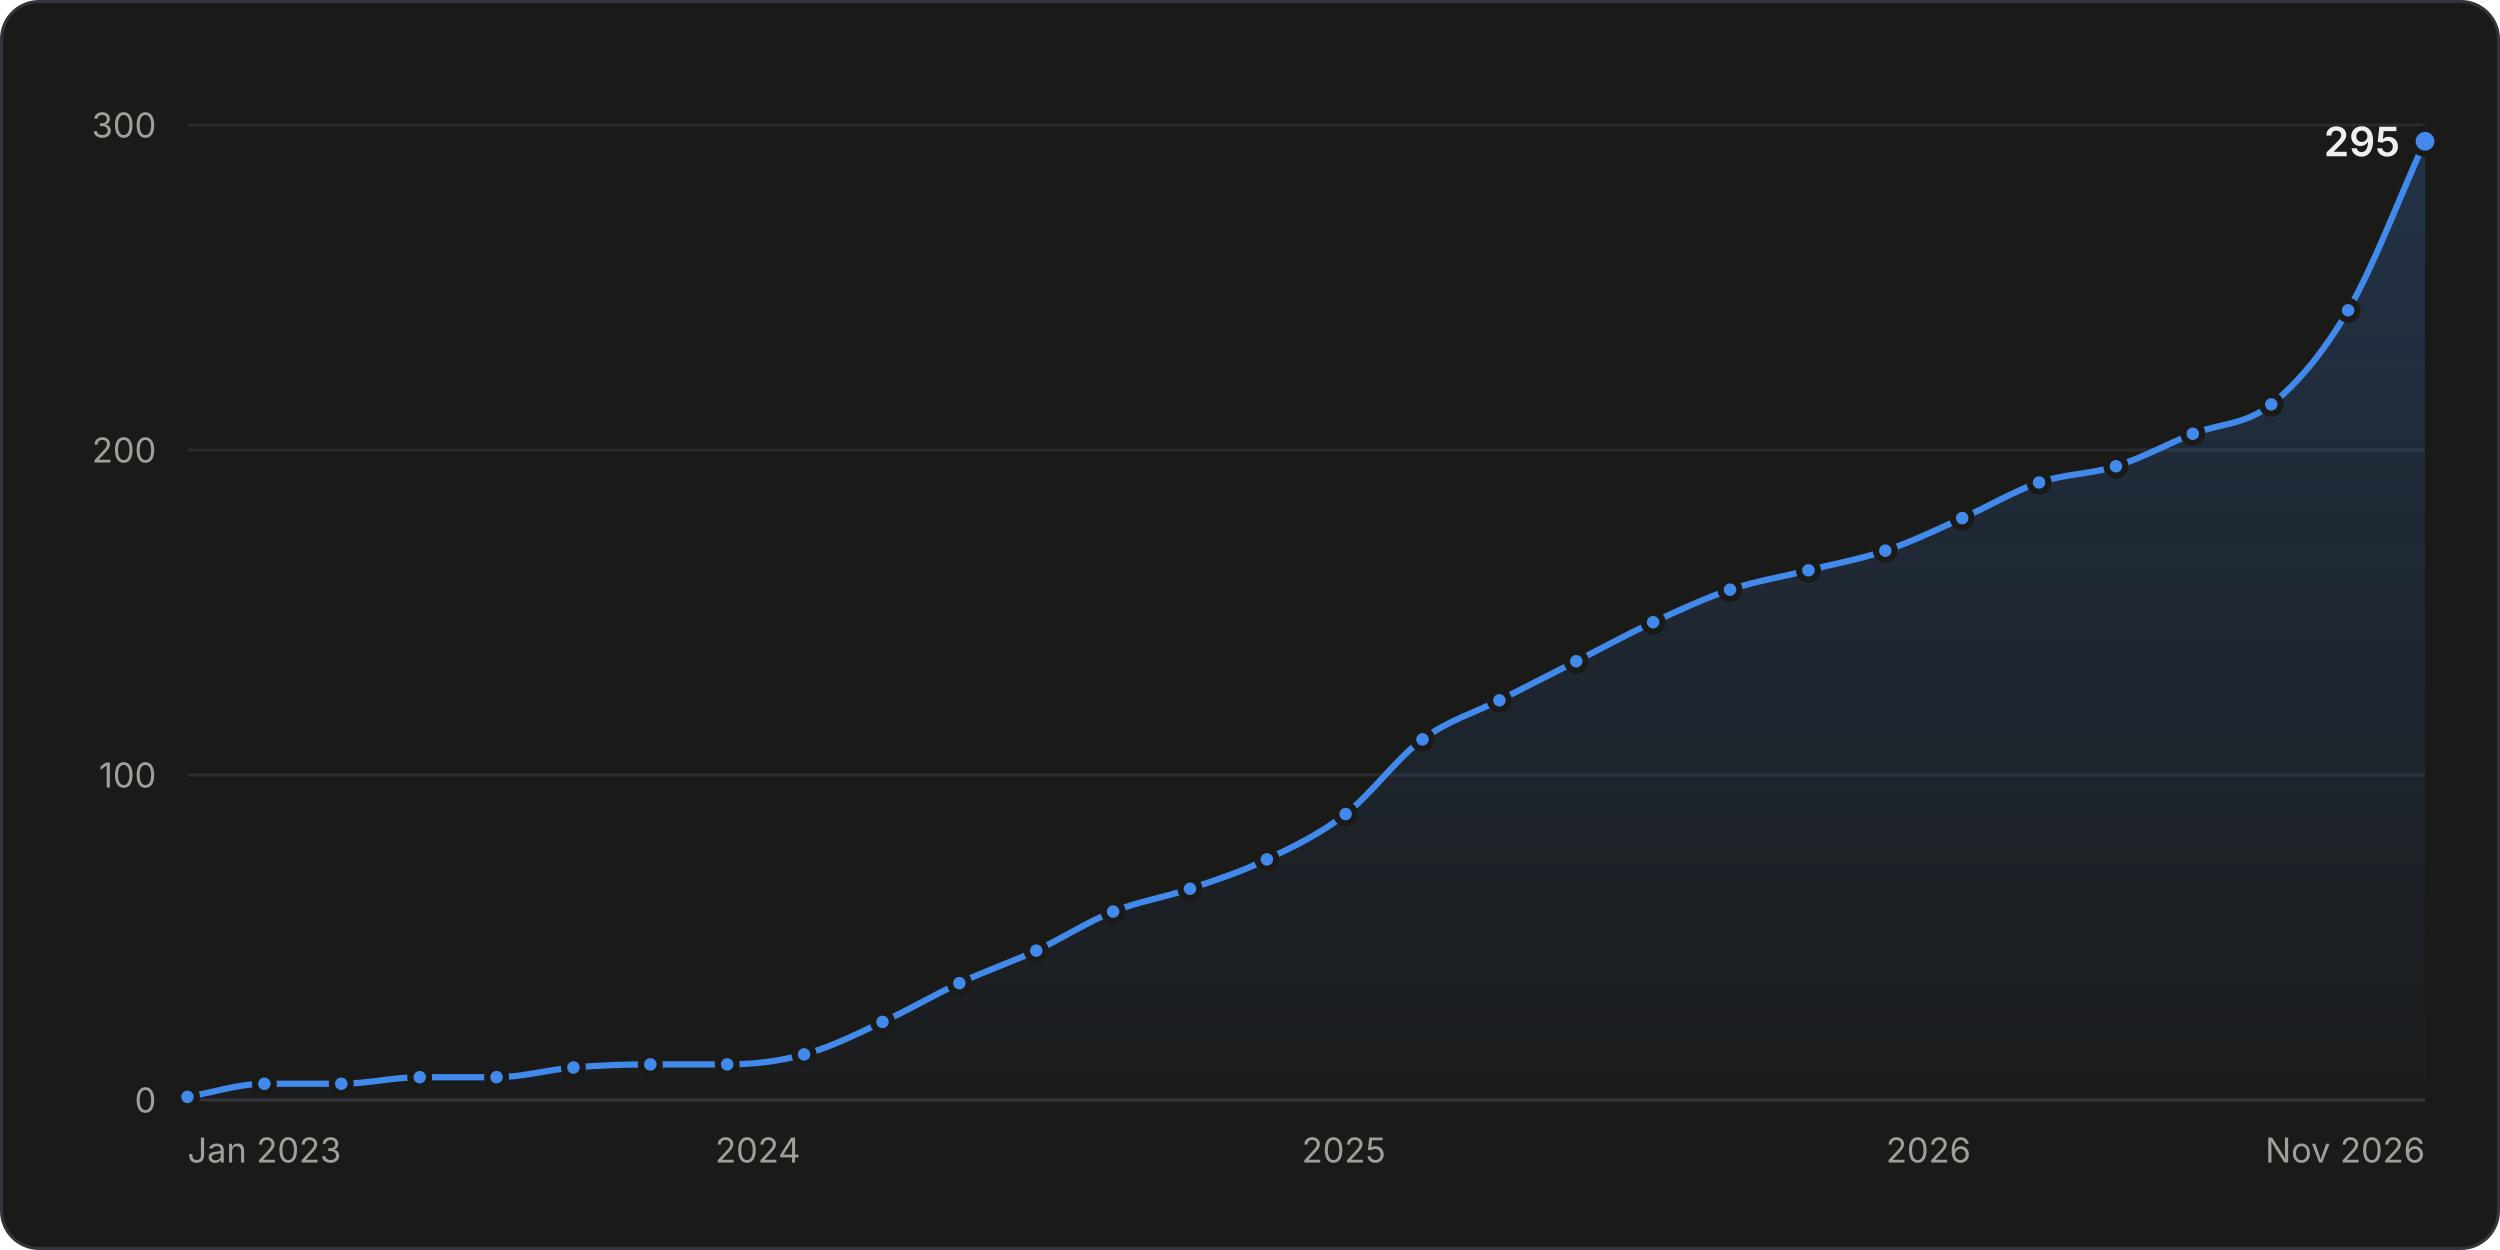
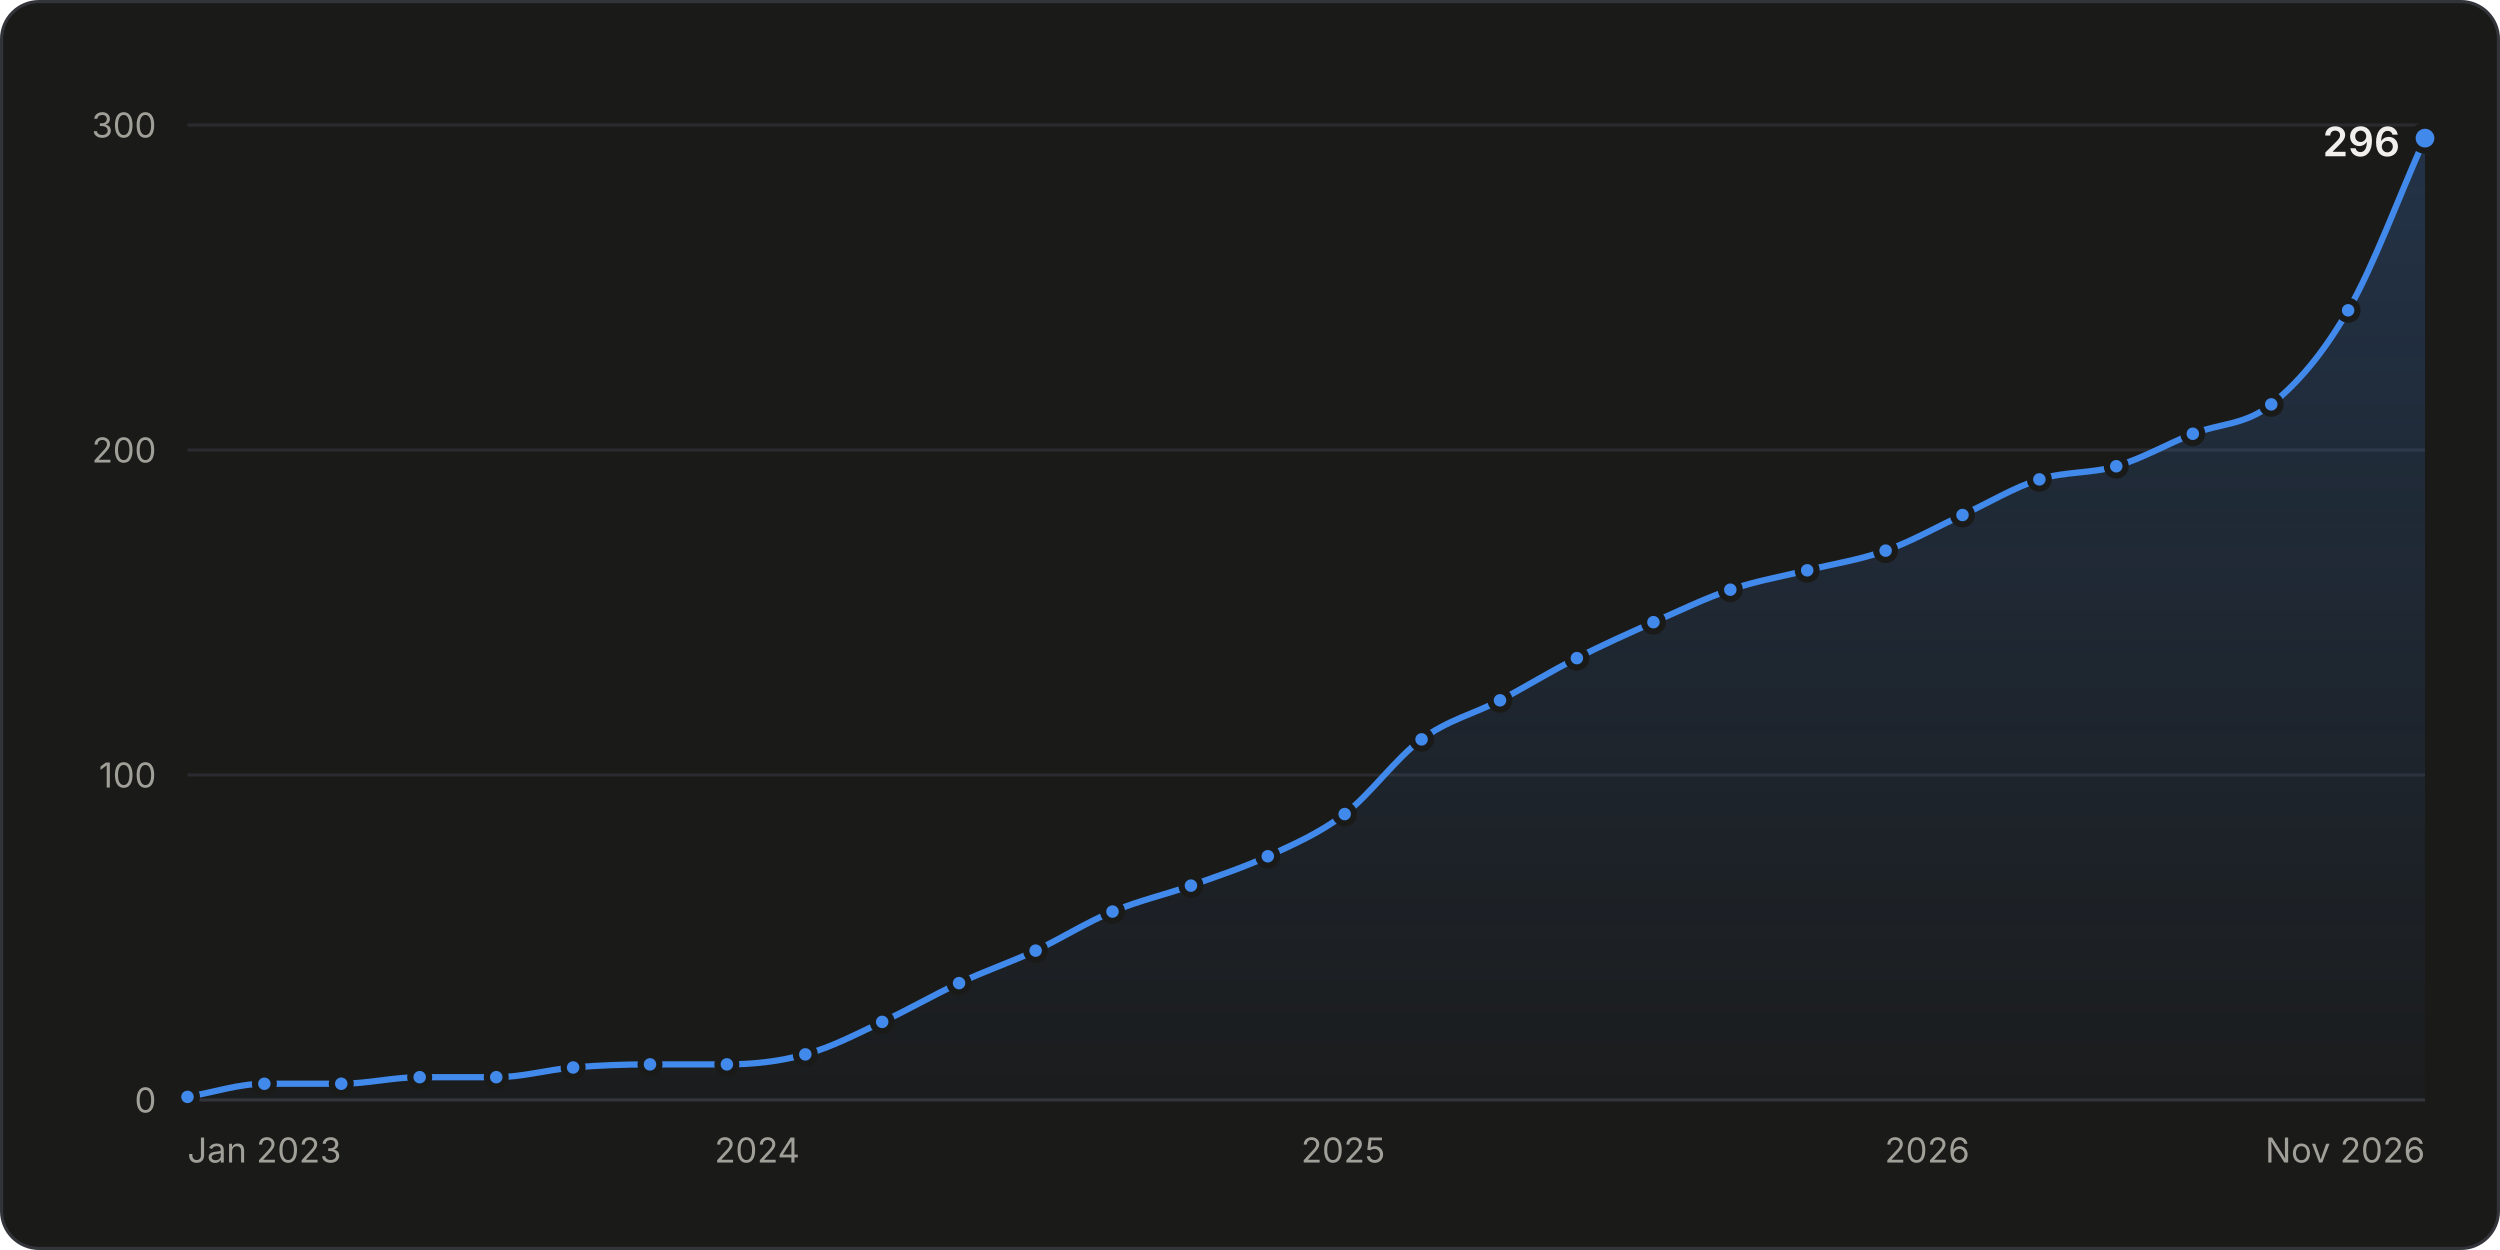
<svg xmlns="http://www.w3.org/2000/svg" width="800" height="400" viewBox="0 0 800 400" role="img" aria-labelledby="title desc">
  <style>.gs-draw{animation:gs-draw 1.6s linear backwards}@keyframes gs-draw{from{stroke-dasharray:1;stroke-dashoffset:1}to{stroke-dasharray:1;stroke-dashoffset:0}}.gs-fade{animation:gs-fade .5s ease-out backwards}@keyframes gs-fade{from{opacity:0}to{opacity:1}}.gs-pop{animation:gs-pop .25s ease-out backwards;transform-box:fill-box;transform-origin:center}@keyframes gs-pop{from{opacity:0;transform:scale(.4)}to{opacity:1;transform:scale(1)}}@media (prefers-reduced-motion: reduce){.gs-draw,.gs-fade,.gs-pop{animation:none!important}}</style>
  <rect x="0.5" y="0.5" width="799" height="399" rx="12" fill="#1a1a19" stroke="#33343a" />
  <g font-family="&quot;IBM Plex Sans&quot;, system-ui, -apple-system, &quot;Segoe UI&quot;, sans-serif" font-size="11" fill="#c3c2b7" style="font-variant-numeric:tabular-nums">
    <defs>
      <linearGradient id="stars-fade" x1="0" y1="0" x2="0" y2="1">
        <stop stop-color="#4189ea" stop-opacity="0.22" />
        <stop offset="1" stop-color="#4189ea" stop-opacity="0.02" />
      </linearGradient>
    </defs>
    <line x1="60.0" x2="776.0" y1="352.0" y2="352.0" stroke="#33343a" />
    <text x="50.0" y="356.0" fill="#a09f98" text-anchor="end">0</text>
    <line x1="60.0" x2="776.0" y1="248.0" y2="248.0" stroke="#2a2b2e" />
    <text x="50.0" y="252.0" fill="#a09f98" text-anchor="end">100</text>
    <line x1="60.0" x2="776.0" y1="144.0" y2="144.0" stroke="#2a2b2e" />
    <text x="50.0" y="148.0" fill="#a09f98" text-anchor="end">200</text>
    <line x1="60.0" x2="776.0" y1="40.0" y2="40.0" stroke="#2a2b2e" />
    <text x="50.0" y="44.0" fill="#a09f98" text-anchor="end">300</text>
    <text x="60.0" y="372.0" fill="#a09f98">Jan 2023</text>
-     <text x="242.5" y="372.0" fill="#a09f98" text-anchor="middle">2024</text>
-     <text x="430.0" y="372.0" fill="#a09f98" text-anchor="middle">2025</text>
-     <text x="617.1" y="372.0" fill="#a09f98" text-anchor="middle">2026</text>
+     <text x="242.3" y="372.0" fill="#a09f98" text-anchor="middle">2024</text>
+     <text x="429.8" y="372.0" fill="#a09f98" text-anchor="middle">2025</text>
+     <text x="616.7" y="372.0" fill="#a09f98" text-anchor="middle">2026</text>
    <text x="776.0" y="372.0" fill="#a09f98" text-anchor="end">Nov 2026</text>
    <g class="gs-fade">
-       <path d="M60.0 351.0C68.2 349.6 76.4 346.8 84.6 346.8C92.8 346.8 101.0 346.8 109.2 346.8C117.6 346.8 125.9 344.7 134.3 344.7C142.5 344.7 150.7 344.7 158.9 344.7C167.1 344.7 175.3 342.3 183.5 341.6C191.7 340.9 199.9 340.6 208.1 340.6C216.3 340.6 224.5 340.6 232.7 340.6C240.9 340.6 249.1 339.7 257.3 337.4C265.7 335.2 274.1 330.9 282.4 327.0C290.6 323.3 298.8 318.4 307.0 314.6C315.2 310.7 323.4 308.0 331.6 304.2C339.8 300.3 348.0 295.0 356.2 291.7C364.4 288.4 372.6 287.2 380.8 284.4C389.0 281.6 397.2 279.0 405.4 275.0C413.8 271.0 422.2 267.0 430.6 260.5C438.8 254.1 447.0 242.6 455.2 236.6C463.4 230.5 471.6 228.2 479.8 224.1C488.0 219.9 496.2 215.8 504.4 211.6C512.6 207.4 520.8 202.9 529.0 199.1C537.2 195.3 545.4 191.5 553.6 188.7C561.9 185.9 570.3 184.6 578.7 182.5C586.9 180.4 595.1 179.0 603.3 176.2C611.5 173.5 619.7 169.5 627.9 165.8C636.1 162.2 644.3 157.2 652.5 154.4C660.7 151.6 668.9 151.8 677.1 149.2C685.3 146.6 693.5 142.1 701.7 138.8C710.1 135.5 718.4 136.1 726.8 129.4C735.0 122.9 743.2 113.3 751.4 99.3C759.6 85.2 767.8 63.2 776.0 45.2L776.0 352.0L60.0 352.0Z" fill="url(#stars-fade)" />
+       <path d="M60.0 351.0C68.2 349.6 76.4 346.8 84.6 346.8C92.8 346.8 101.0 346.8 109.2 346.8C117.5 346.8 125.9 344.7 134.3 344.7C142.5 344.7 150.7 344.7 158.8 344.7C167.0 344.7 175.2 342.3 183.4 341.6C191.6 340.9 199.8 340.6 208.0 340.6C216.2 340.6 224.4 340.6 232.6 340.6C241.0 340.6 249.3 339.7 257.7 337.4C265.9 335.2 274.1 330.9 282.3 327.0C290.5 323.2 298.7 318.4 306.9 314.6C315.1 310.7 323.3 308.0 331.4 304.2C339.6 300.3 347.8 295.1 356.0 291.7C364.4 288.2 372.8 286.3 381.1 283.4C389.3 280.4 397.5 277.8 405.7 274.0C413.9 270.2 422.1 266.7 430.3 260.5C438.5 254.2 446.7 242.6 454.9 236.6C463.2 230.4 471.6 228.5 480.0 224.1C488.2 219.8 496.4 214.7 504.6 210.6C512.7 206.4 520.9 202.8 529.1 199.1C537.3 195.5 545.5 191.5 553.7 188.7C561.9 185.9 570.1 184.5 578.3 182.5C586.7 180.4 595.0 179.2 603.4 176.2C611.6 173.3 619.8 168.6 628.0 164.8C636.2 161.0 644.4 156.0 652.6 153.4C660.8 150.8 669.0 151.6 677.2 149.2C685.3 146.8 693.5 142.1 701.7 138.8C710.1 135.5 718.5 136.1 726.8 129.4C735.0 122.9 743.2 113.5 751.4 99.3C759.6 85.1 767.8 62.5 776.0 44.2L776.0 352.0L60.0 352.0Z" fill="url(#stars-fade)" />
    </g>
    <g class="gs-draw">
-       <path d="M60.0 351.0C68.2 349.6 76.4 346.8 84.6 346.8C92.8 346.8 101.0 346.8 109.2 346.8C117.6 346.8 125.9 344.7 134.3 344.7C142.5 344.7 150.7 344.7 158.9 344.7C167.1 344.7 175.3 342.3 183.5 341.6C191.7 340.9 199.9 340.6 208.1 340.6C216.3 340.6 224.5 340.6 232.7 340.6C240.9 340.6 249.1 339.7 257.3 337.4C265.7 335.2 274.1 330.9 282.4 327.0C290.6 323.3 298.8 318.4 307.0 314.6C315.2 310.7 323.4 308.0 331.6 304.2C339.8 300.3 348.0 295.0 356.2 291.7C364.4 288.4 372.6 287.2 380.8 284.4C389.0 281.6 397.2 279.0 405.4 275.0C413.8 271.0 422.2 267.0 430.6 260.5C438.8 254.1 447.0 242.6 455.2 236.6C463.4 230.5 471.6 228.2 479.8 224.1C488.0 219.9 496.2 215.8 504.4 211.6C512.6 207.4 520.8 202.9 529.0 199.1C537.2 195.3 545.4 191.5 553.6 188.7C561.9 185.9 570.3 184.6 578.7 182.5C586.9 180.4 595.1 179.0 603.3 176.2C611.5 173.5 619.7 169.5 627.9 165.8C636.1 162.2 644.3 157.2 652.5 154.4C660.7 151.6 668.9 151.8 677.1 149.2C685.3 146.6 693.5 142.1 701.7 138.8C710.1 135.5 718.4 136.1 726.8 129.4C735.0 122.9 743.2 113.3 751.4 99.3C759.6 85.2 767.8 63.2 776.0 45.2" fill="none" stroke="#4189ea" stroke-width="2" stroke-linejoin="round" stroke-linecap="round" pathLength="1" />
+       <path d="M60.0 351.0C68.2 349.6 76.4 346.8 84.6 346.8C92.8 346.8 101.0 346.8 109.2 346.8C117.5 346.8 125.9 344.7 134.3 344.7C142.5 344.7 150.7 344.7 158.8 344.7C167.0 344.7 175.2 342.3 183.4 341.6C191.6 340.9 199.8 340.6 208.0 340.6C216.2 340.6 224.4 340.6 232.6 340.6C241.0 340.6 249.3 339.7 257.7 337.4C265.9 335.2 274.1 330.9 282.3 327.0C290.5 323.2 298.7 318.4 306.9 314.6C315.1 310.7 323.3 308.0 331.4 304.2C339.6 300.3 347.8 295.1 356.0 291.7C364.4 288.2 372.8 286.3 381.1 283.4C389.3 280.4 397.5 277.8 405.7 274.0C413.9 270.2 422.1 266.7 430.3 260.5C438.5 254.2 446.7 242.6 454.9 236.6C463.2 230.4 471.6 228.5 480.0 224.1C488.2 219.8 496.4 214.7 504.6 210.6C512.7 206.4 520.9 202.8 529.1 199.1C537.3 195.5 545.5 191.5 553.7 188.7C561.9 185.9 570.1 184.5 578.3 182.5C586.7 180.4 595.0 179.2 603.4 176.2C611.6 173.3 619.8 168.6 628.0 164.8C636.2 161.0 644.4 156.0 652.6 153.4C660.8 150.8 669.0 151.6 677.2 149.2C685.3 146.8 693.5 142.1 701.7 138.8C710.1 135.5 718.5 136.1 726.8 129.4C735.0 122.9 743.2 113.5 751.4 99.3C759.6 85.1 767.8 62.5 776.0 44.2" fill="none" stroke="#4189ea" stroke-width="2" stroke-linejoin="round" stroke-linecap="round" pathLength="1" />
    </g>
    <g class="gs-pop">
      <circle cx="60.0" cy="351.0" r="3" fill="#4189ea" stroke="#1a1a19" stroke-width="2" />
    </g>
    <g class="gs-pop" style="animation-delay:49ms">
      <circle cx="84.6" cy="346.8" r="3" fill="#4189ea" stroke="#1a1a19" stroke-width="2" />
    </g>
    <g class="gs-pop" style="animation-delay:97ms">
      <circle cx="109.2" cy="346.8" r="3" fill="#4189ea" stroke="#1a1a19" stroke-width="2" />
    </g>
    <g class="gs-pop" style="animation-delay:147ms">
      <circle cx="134.3" cy="344.7" r="3" fill="#4189ea" stroke="#1a1a19" stroke-width="2" />
    </g>
    <g class="gs-pop" style="animation-delay:195ms">
-       <circle cx="158.9" cy="344.7" r="3" fill="#4189ea" stroke="#1a1a19" stroke-width="2" />
+       <circle cx="158.8" cy="344.7" r="3" fill="#4189ea" stroke="#1a1a19" stroke-width="2" />
    </g>
    <g class="gs-pop" style="animation-delay:244ms">
-       <circle cx="183.5" cy="341.6" r="3" fill="#4189ea" stroke="#1a1a19" stroke-width="2" />
+       <circle cx="183.4" cy="341.6" r="3" fill="#4189ea" stroke="#1a1a19" stroke-width="2" />
    </g>
    <g class="gs-pop" style="animation-delay:292ms">
-       <circle cx="208.1" cy="340.6" r="3" fill="#4189ea" stroke="#1a1a19" stroke-width="2" />
+       <circle cx="208.0" cy="340.6" r="3" fill="#4189ea" stroke="#1a1a19" stroke-width="2" />
    </g>
-     <g class="gs-pop" style="animation-delay:341ms">
-       <circle cx="232.7" cy="340.6" r="3" fill="#4189ea" stroke="#1a1a19" stroke-width="2" />
+     <g class="gs-pop" style="animation-delay:340ms">
+       <circle cx="232.6" cy="340.6" r="3" fill="#4189ea" stroke="#1a1a19" stroke-width="2" />
    </g>
-     <g class="gs-pop" style="animation-delay:389ms">
-       <circle cx="257.3" cy="337.4" r="3" fill="#4189ea" stroke="#1a1a19" stroke-width="2" />
+     <g class="gs-pop" style="animation-delay:390ms">
+       <circle cx="257.7" cy="337.4" r="3" fill="#4189ea" stroke="#1a1a19" stroke-width="2" />
    </g>
-     <g class="gs-pop" style="animation-delay:443ms">
-       <circle cx="282.4" cy="327.0" r="3" fill="#4189ea" stroke="#1a1a19" stroke-width="2" />
+     <g class="gs-pop" style="animation-delay:442ms">
+       <circle cx="282.3" cy="327.0" r="3" fill="#4189ea" stroke="#1a1a19" stroke-width="2" />
    </g>
-     <g class="gs-pop" style="animation-delay:497ms">
-       <circle cx="307.0" cy="314.6" r="3" fill="#4189ea" stroke="#1a1a19" stroke-width="2" />
+     <g class="gs-pop" style="animation-delay:496ms">
+       <circle cx="306.9" cy="314.6" r="3" fill="#4189ea" stroke="#1a1a19" stroke-width="2" />
    </g>
-     <g class="gs-pop" style="animation-delay:550ms">
-       <circle cx="331.6" cy="304.2" r="3" fill="#4189ea" stroke="#1a1a19" stroke-width="2" />
+     <g class="gs-pop" style="animation-delay:549ms">
+       <circle cx="331.4" cy="304.2" r="3" fill="#4189ea" stroke="#1a1a19" stroke-width="2" />
    </g>
-     <g class="gs-pop" style="animation-delay:604ms">
-       <circle cx="356.2" cy="291.7" r="3" fill="#4189ea" stroke="#1a1a19" stroke-width="2" />
+     <g class="gs-pop" style="animation-delay:603ms">
+       <circle cx="356.0" cy="291.7" r="3" fill="#4189ea" stroke="#1a1a19" stroke-width="2" />
    </g>
-     <g class="gs-pop" style="animation-delay:654ms">
-       <circle cx="380.8" cy="284.4" r="3" fill="#4189ea" stroke="#1a1a19" stroke-width="2" />
+     <g class="gs-pop" style="animation-delay:655ms">
+       <circle cx="381.1" cy="283.4" r="3" fill="#4189ea" stroke="#1a1a19" stroke-width="2" />
    </g>
    <g class="gs-pop" style="animation-delay:706ms">
-       <circle cx="405.4" cy="275.0" r="3" fill="#4189ea" stroke="#1a1a19" stroke-width="2" />
+       <circle cx="405.7" cy="274.0" r="3" fill="#4189ea" stroke="#1a1a19" stroke-width="2" />
    </g>
-     <g class="gs-pop" style="animation-delay:763ms">
-       <circle cx="430.6" cy="260.5" r="3" fill="#4189ea" stroke="#1a1a19" stroke-width="2" />
+     <g class="gs-pop" style="animation-delay:761ms">
+       <circle cx="430.3" cy="260.5" r="3" fill="#4189ea" stroke="#1a1a19" stroke-width="2" />
    </g>
-     <g class="gs-pop" style="animation-delay:830ms">
-       <circle cx="455.2" cy="236.6" r="3" fill="#4189ea" stroke="#1a1a19" stroke-width="2" />
+     <g class="gs-pop" style="animation-delay:829ms">
+       <circle cx="454.9" cy="236.6" r="3" fill="#4189ea" stroke="#1a1a19" stroke-width="2" />
    </g>
-     <g class="gs-pop" style="animation-delay:885ms">
-       <circle cx="479.8" cy="224.1" r="3" fill="#4189ea" stroke="#1a1a19" stroke-width="2" />
+     <g class="gs-pop" style="animation-delay:884ms">
+       <circle cx="480.0" cy="224.1" r="3" fill="#4189ea" stroke="#1a1a19" stroke-width="2" />
    </g>
    <g class="gs-pop" style="animation-delay:939ms">
-       <circle cx="504.4" cy="211.6" r="3" fill="#4189ea" stroke="#1a1a19" stroke-width="2" />
+       <circle cx="504.6" cy="210.6" r="3" fill="#4189ea" stroke="#1a1a19" stroke-width="2" />
    </g>
-     <g class="gs-pop" style="animation-delay:993ms">
-       <circle cx="529.0" cy="199.1" r="3" fill="#4189ea" stroke="#1a1a19" stroke-width="2" />
+     <g class="gs-pop" style="animation-delay:992ms">
+       <circle cx="529.1" cy="199.1" r="3" fill="#4189ea" stroke="#1a1a19" stroke-width="2" />
    </g>
-     <g class="gs-pop" style="animation-delay:1046ms">
-       <circle cx="553.6" cy="188.7" r="3" fill="#4189ea" stroke="#1a1a19" stroke-width="2" />
+     <g class="gs-pop" style="animation-delay:1044ms">
+       <circle cx="553.7" cy="188.7" r="3" fill="#4189ea" stroke="#1a1a19" stroke-width="2" />
    </g>
-     <g class="gs-pop" style="animation-delay:1096ms">
-       <circle cx="578.7" cy="182.5" r="3" fill="#4189ea" stroke="#1a1a19" stroke-width="2" />
+     <g class="gs-pop" style="animation-delay:1094ms">
+       <circle cx="578.3" cy="182.5" r="3" fill="#4189ea" stroke="#1a1a19" stroke-width="2" />
    </g>
-     <g class="gs-pop" style="animation-delay:1146ms">
-       <circle cx="603.3" cy="176.2" r="3" fill="#4189ea" stroke="#1a1a19" stroke-width="2" />
+     <g class="gs-pop" style="animation-delay:1145ms">
+       <circle cx="603.4" cy="176.2" r="3" fill="#4189ea" stroke="#1a1a19" stroke-width="2" />
    </g>
-     <g class="gs-pop" style="animation-delay:1199ms">
-       <circle cx="627.9" cy="165.8" r="3" fill="#4189ea" stroke="#1a1a19" stroke-width="2" />
+     <g class="gs-pop" style="animation-delay:1198ms">
+       <circle cx="628.0" cy="164.8" r="3" fill="#4189ea" stroke="#1a1a19" stroke-width="2" />
    </g>
-     <g class="gs-pop" style="animation-delay:1252ms">
-       <circle cx="652.5" cy="154.4" r="3" fill="#4189ea" stroke="#1a1a19" stroke-width="2" />
+     <g class="gs-pop" style="animation-delay:1251ms">
+       <circle cx="652.6" cy="153.4" r="3" fill="#4189ea" stroke="#1a1a19" stroke-width="2" />
    </g>
-     <g class="gs-pop" style="animation-delay:1302ms">
-       <circle cx="677.1" cy="149.2" r="3" fill="#4189ea" stroke="#1a1a19" stroke-width="2" />
+     <g class="gs-pop" style="animation-delay:1300ms">
+       <circle cx="677.2" cy="149.2" r="3" fill="#4189ea" stroke="#1a1a19" stroke-width="2" />
    </g>
-     <g class="gs-pop" style="animation-delay:1354ms">
+     <g class="gs-pop" style="animation-delay:1353ms">
      <circle cx="701.7" cy="138.8" r="3" fill="#4189ea" stroke="#1a1a19" stroke-width="2" />
    </g>
-     <g class="gs-pop" style="animation-delay:1407ms">
+     <g class="gs-pop" style="animation-delay:1405ms">
      <circle cx="726.8" cy="129.4" r="3" fill="#4189ea" stroke="#1a1a19" stroke-width="2" />
    </g>
-     <g class="gs-pop" style="animation-delay:1483ms">
+     <g class="gs-pop" style="animation-delay:1482ms">
      <circle cx="751.4" cy="99.3" r="3" fill="#4189ea" stroke="#1a1a19" stroke-width="2" />
    </g>
    <g class="gs-fade" style="animation-delay:1600ms">
-       <circle cx="776.0" cy="45.2" r="4" fill="#4189ea" stroke="#1a1a19" stroke-width="2" />
-       <text x="768.0" y="50.0" fill="#f0efec" text-anchor="end" font-size="13" font-weight="600">295</text>
+       <circle cx="776.0" cy="44.2" r="4" fill="#4189ea" stroke="#1a1a19" stroke-width="2" />
+       <text x="768.0" y="50.0" fill="#f0efec" text-anchor="end" font-size="13" font-weight="600">296</text>
    </g>
    <rect x="60.0" y="40" width="12.3" height="312" fill-opacity="0" />
    <rect x="72.3" y="40" width="24.6" height="312" fill-opacity="0" />
-     <rect x="96.9" y="40" width="24.9" height="312" fill-opacity="0" />
-     <rect x="121.8" y="40" width="24.9" height="312" fill-opacity="0" />
+     <rect x="96.9" y="40" width="24.8" height="312" fill-opacity="0" />
+     <rect x="121.7" y="40" width="24.8" height="312" fill-opacity="0" />
    <rect x="146.6" y="40" width="24.6" height="312" fill-opacity="0" />
-     <rect x="171.2" y="40" width="24.6" height="312" fill-opacity="0" />
-     <rect x="195.8" y="40" width="24.6" height="312" fill-opacity="0" />
-     <rect x="220.4" y="40" width="24.6" height="312" fill-opacity="0" />
-     <rect x="245.0" y="40" width="24.9" height="312" fill-opacity="0" />
-     <rect x="269.9" y="40" width="24.9" height="312" fill-opacity="0" />
-     <rect x="294.7" y="40" width="24.6" height="312" fill-opacity="0" />
-     <rect x="319.3" y="40" width="24.6" height="312" fill-opacity="0" />
-     <rect x="343.9" y="40" width="24.6" height="312" fill-opacity="0" />
-     <rect x="368.5" y="40" width="24.6" height="312" fill-opacity="0" />
-     <rect x="393.1" y="40" width="24.9" height="312" fill-opacity="0" />
-     <rect x="418.0" y="40" width="24.9" height="312" fill-opacity="0" />
-     <rect x="442.9" y="40" width="24.6" height="312" fill-opacity="0" />
-     <rect x="467.5" y="40" width="24.6" height="312" fill-opacity="0" />
-     <rect x="492.1" y="40" width="24.6" height="312" fill-opacity="0" />
-     <rect x="516.7" y="40" width="24.6" height="312" fill-opacity="0" />
-     <rect x="541.3" y="40" width="24.9" height="312" fill-opacity="0" />
-     <rect x="566.1" y="40" width="24.9" height="312" fill-opacity="0" />
-     <rect x="591.0" y="40" width="24.6" height="312" fill-opacity="0" />
-     <rect x="615.6" y="40" width="24.6" height="312" fill-opacity="0" />
-     <rect x="640.2" y="40" width="24.6" height="312" fill-opacity="0" />
-     <rect x="664.8" y="40" width="24.6" height="312" fill-opacity="0" />
-     <rect x="689.4" y="40" width="24.9" height="312" fill-opacity="0" />
-     <rect x="714.2" y="40" width="24.9" height="312" fill-opacity="0" />
+     <rect x="171.1" y="40" width="24.6" height="312" fill-opacity="0" />
+     <rect x="195.7" y="40" width="24.6" height="312" fill-opacity="0" />
+     <rect x="220.3" y="40" width="24.8" height="312" fill-opacity="0" />
+     <rect x="245.1" y="40" width="24.8" height="312" fill-opacity="0" />
+     <rect x="270.0" y="40" width="24.6" height="312" fill-opacity="0" />
+     <rect x="294.6" y="40" width="24.6" height="312" fill-opacity="0" />
+     <rect x="319.2" y="40" width="24.6" height="312" fill-opacity="0" />
+     <rect x="343.7" y="40" width="24.8" height="312" fill-opacity="0" />
+     <rect x="368.6" y="40" width="24.8" height="312" fill-opacity="0" />
+     <rect x="393.4" y="40" width="24.6" height="312" fill-opacity="0" />
+     <rect x="418.0" y="40" width="24.6" height="312" fill-opacity="0" />
+     <rect x="442.6" y="40" width="24.8" height="312" fill-opacity="0" />
+     <rect x="467.4" y="40" width="24.8" height="312" fill-opacity="0" />
+     <rect x="492.3" y="40" width="24.6" height="312" fill-opacity="0" />
+     <rect x="516.8" y="40" width="24.6" height="312" fill-opacity="0" />
+     <rect x="541.4" y="40" width="24.6" height="312" fill-opacity="0" />
+     <rect x="566.0" y="40" width="24.8" height="312" fill-opacity="0" />
+     <rect x="590.9" y="40" width="24.8" height="312" fill-opacity="0" />
+     <rect x="615.7" y="40" width="24.6" height="312" fill-opacity="0" />
+     <rect x="640.3" y="40" width="24.6" height="312" fill-opacity="0" />
+     <rect x="664.9" y="40" width="24.6" height="312" fill-opacity="0" />
+     <rect x="689.4" y="40" width="24.8" height="312" fill-opacity="0" />
+     <rect x="714.3" y="40" width="24.8" height="312" fill-opacity="0" />
    <rect x="739.1" y="40" width="24.6" height="312" fill-opacity="0" />
    <rect x="763.7" y="40" width="12.3" height="312" fill-opacity="0" />
  </g>
</svg>
